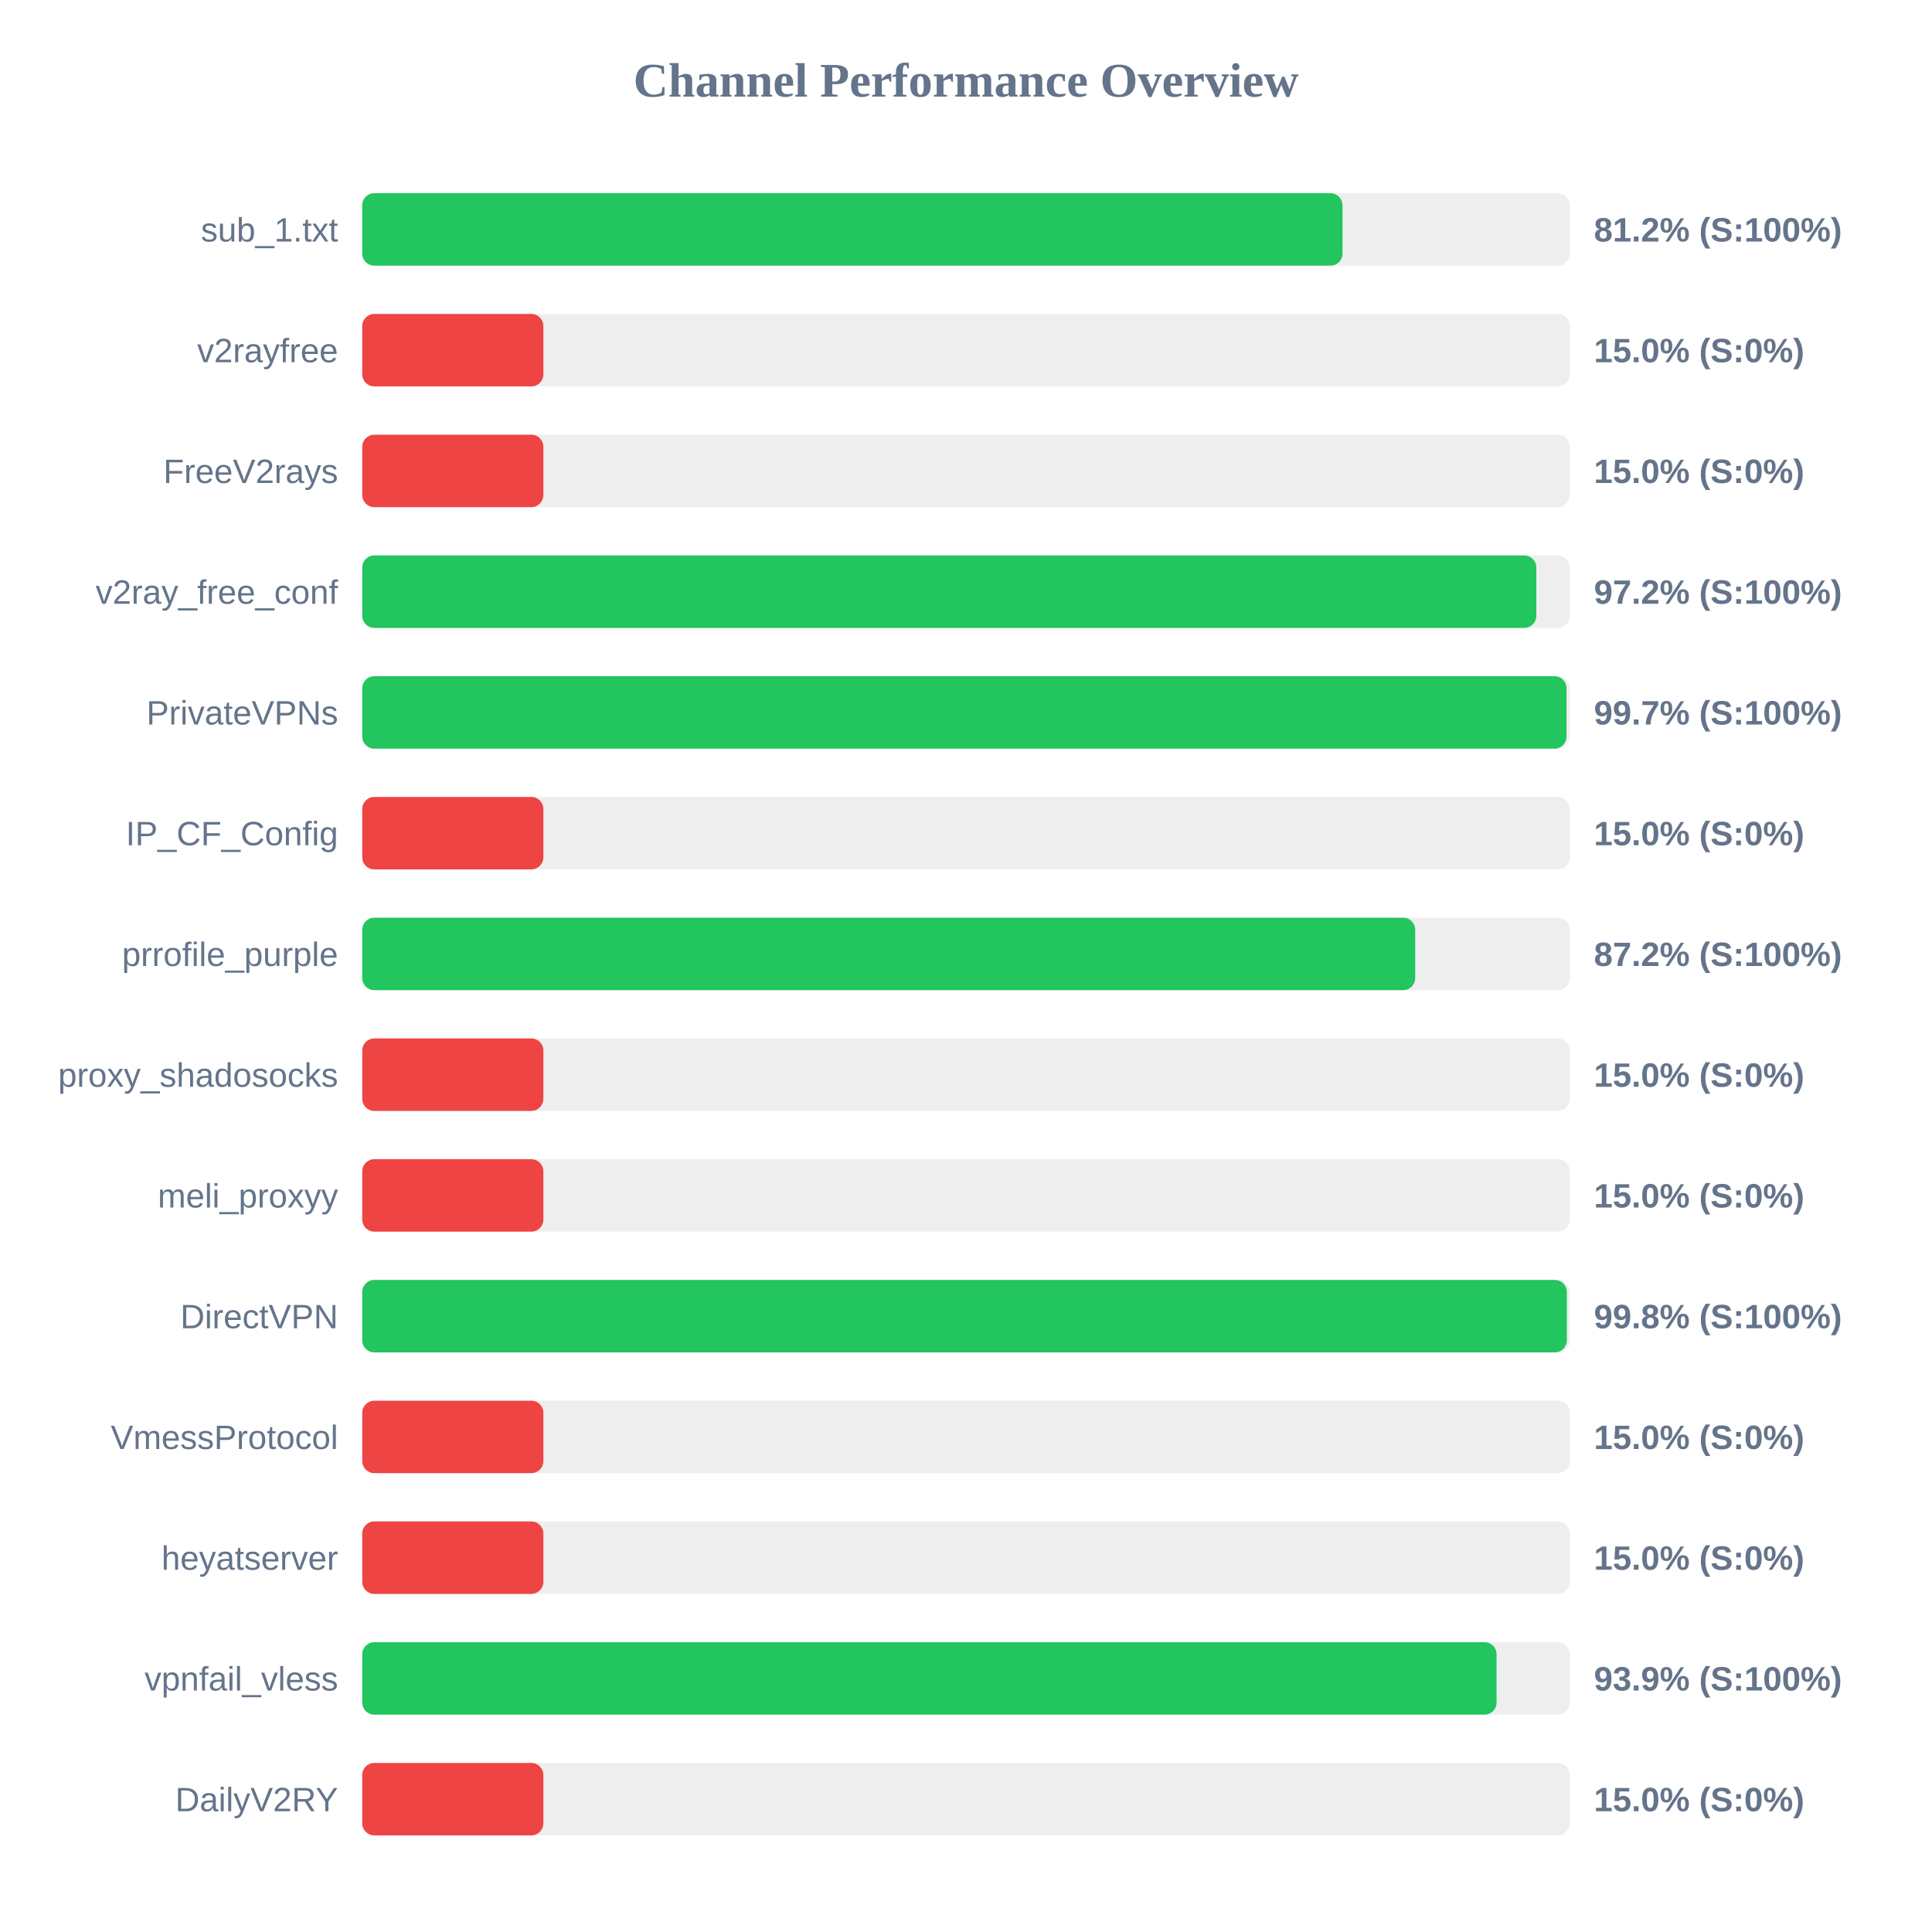
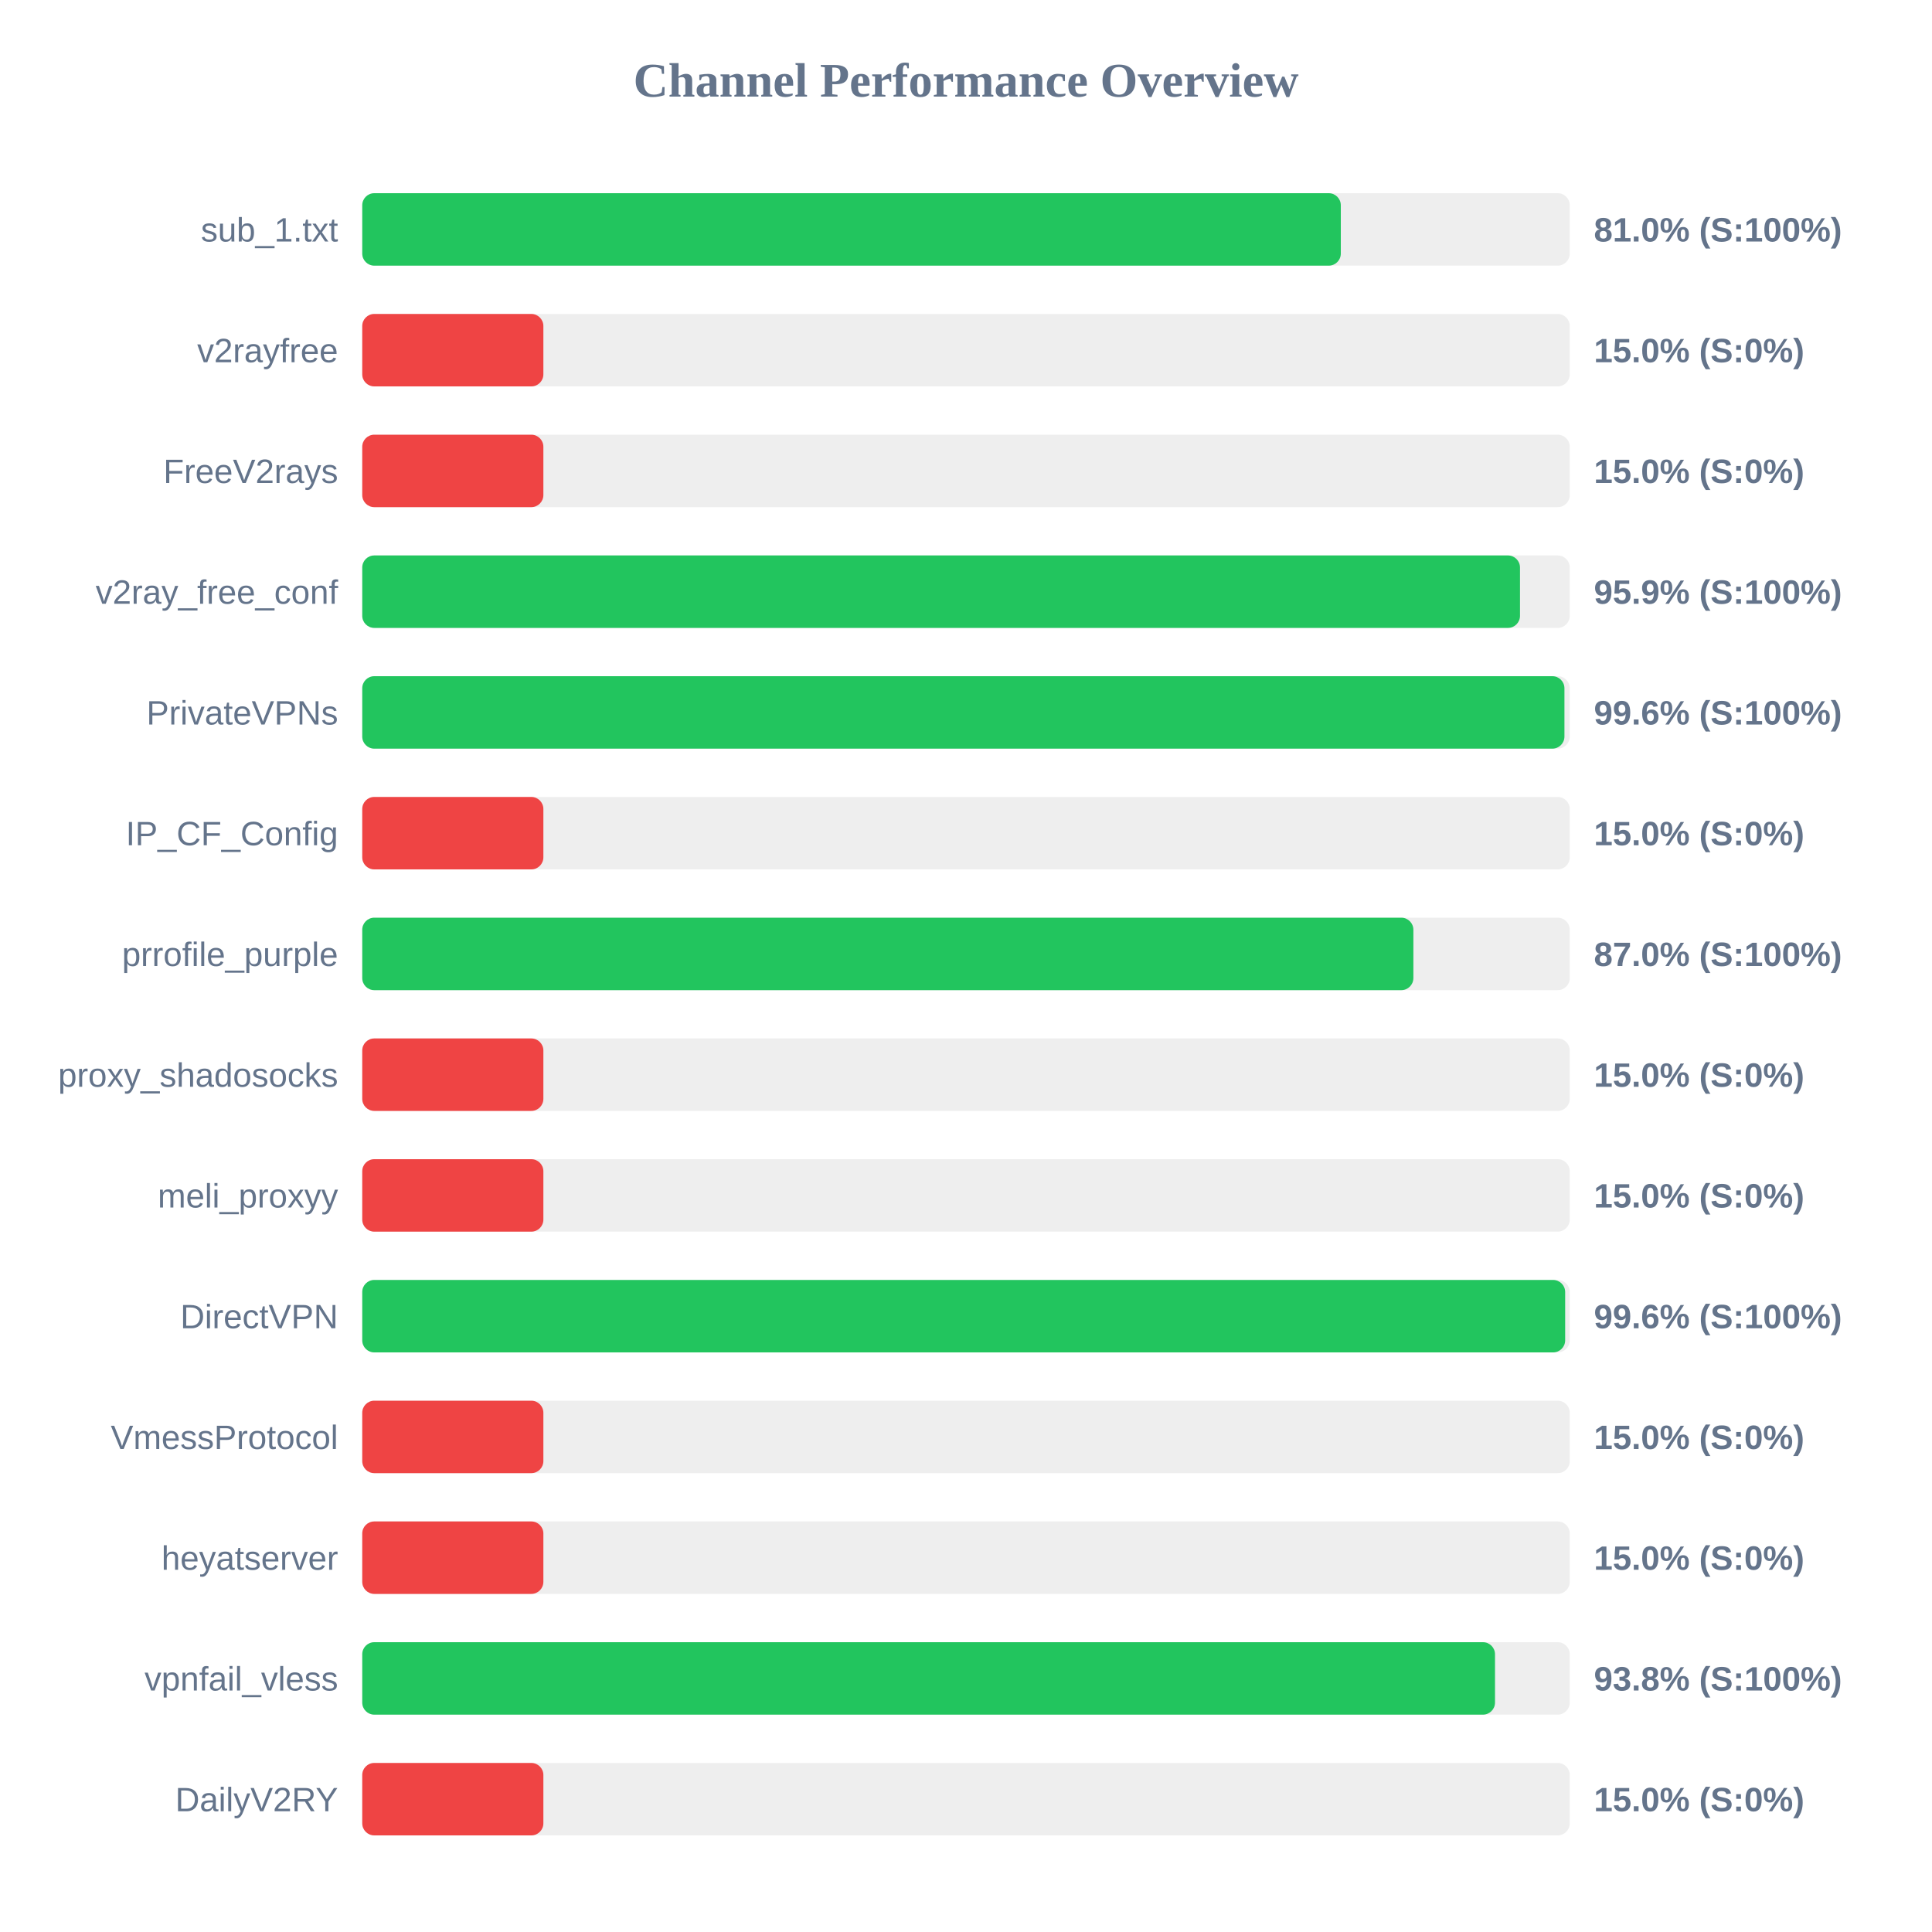
<svg xmlns="http://www.w3.org/2000/svg" width="800" height="800" version="1.1">
  <style>
        .row { font: 14px Arial; fill: #64748b; }
        .score { font: bold 14px Arial; fill: #64748b; }
    </style>
  <text x="400" y="40" text-anchor="middle" font-size="20px" font-weight="bold" fill="#64748b">Channel Performance Overview</text>
  <rect x="150" y="80" width="500" height="30" fill="#eee" rx="5" />
-   <rect x="150" y="80" width="405.9" height="30" fill="#22c55e" rx="5" />
+   <rect x="150" y="80" width="405.2" height="30" fill="#22c55e" rx="5" />
  <text x="140" y="100" text-anchor="end" class="row">sub_1.txt</text>
-   <text x="660" y="100" text-anchor="start" class="score">81.2% (S:100%)</text>
+   <text x="660" y="100" text-anchor="start" class="score">81.0% (S:100%)</text>
  <rect x="150" y="130" width="500" height="30" fill="#eee" rx="5" />
  <rect x="150" y="130" width="75.0" height="30" fill="#ef4444" rx="5" />
  <text x="140" y="150" text-anchor="end" class="row">v2rayfree</text>
  <text x="660" y="150" text-anchor="start" class="score">15.0% (S:0%)</text>
  <rect x="150" y="180" width="500" height="30" fill="#eee" rx="5" />
  <rect x="150" y="180" width="75.0" height="30" fill="#ef4444" rx="5" />
  <text x="140" y="200" text-anchor="end" class="row">FreeV2rays</text>
  <text x="660" y="200" text-anchor="start" class="score">15.0% (S:0%)</text>
  <rect x="150" y="230" width="500" height="30" fill="#eee" rx="5" />
-   <rect x="150" y="230" width="486.15" height="30" fill="#22c55e" rx="5" />
+   <rect x="150" y="230" width="479.4" height="30" fill="#22c55e" rx="5" />
  <text x="140" y="250" text-anchor="end" class="row">v2ray_free_conf</text>
-   <text x="660" y="250" text-anchor="start" class="score">97.2% (S:100%)</text>
+   <text x="660" y="250" text-anchor="start" class="score">95.9% (S:100%)</text>
  <rect x="150" y="280" width="500" height="30" fill="#eee" rx="5" />
-   <rect x="150" y="280" width="498.65" height="30" fill="#22c55e" rx="5" />
+   <rect x="150" y="280" width="497.8" height="30" fill="#22c55e" rx="5" />
  <text x="140" y="300" text-anchor="end" class="row">PrivateVPNs</text>
-   <text x="660" y="300" text-anchor="start" class="score">99.7% (S:100%)</text>
+   <text x="660" y="300" text-anchor="start" class="score">99.6% (S:100%)</text>
  <rect x="150" y="330" width="500" height="30" fill="#eee" rx="5" />
  <rect x="150" y="330" width="75.0" height="30" fill="#ef4444" rx="5" />
  <text x="140" y="350" text-anchor="end" class="row">IP_CF_Config</text>
  <text x="660" y="350" text-anchor="start" class="score">15.0% (S:0%)</text>
  <rect x="150" y="380" width="500" height="30" fill="#eee" rx="5" />
-   <rect x="150" y="380" width="436.0" height="30" fill="#22c55e" rx="5" />
+   <rect x="150" y="380" width="435.25" height="30" fill="#22c55e" rx="5" />
  <text x="140" y="400" text-anchor="end" class="row">prrofile_purple</text>
-   <text x="660" y="400" text-anchor="start" class="score">87.2% (S:100%)</text>
+   <text x="660" y="400" text-anchor="start" class="score">87.0% (S:100%)</text>
  <rect x="150" y="430" width="500" height="30" fill="#eee" rx="5" />
  <rect x="150" y="430" width="75.0" height="30" fill="#ef4444" rx="5" />
  <text x="140" y="450" text-anchor="end" class="row">proxy_shadosocks</text>
  <text x="660" y="450" text-anchor="start" class="score">15.0% (S:0%)</text>
  <rect x="150" y="480" width="500" height="30" fill="#eee" rx="5" />
  <rect x="150" y="480" width="75.0" height="30" fill="#ef4444" rx="5" />
  <text x="140" y="500" text-anchor="end" class="row">meli_proxyy</text>
  <text x="660" y="500" text-anchor="start" class="score">15.0% (S:0%)</text>
  <rect x="150" y="530" width="500" height="30" fill="#eee" rx="5" />
-   <rect x="150" y="530" width="498.8" height="30" fill="#22c55e" rx="5" />
+   <rect x="150" y="530" width="498.1" height="30" fill="#22c55e" rx="5" />
  <text x="140" y="550" text-anchor="end" class="row">DirectVPN</text>
-   <text x="660" y="550" text-anchor="start" class="score">99.8% (S:100%)</text>
+   <text x="660" y="550" text-anchor="start" class="score">99.6% (S:100%)</text>
  <rect x="150" y="580" width="500" height="30" fill="#eee" rx="5" />
  <rect x="150" y="580" width="75.0" height="30" fill="#ef4444" rx="5" />
  <text x="140" y="600" text-anchor="end" class="row">VmessProtocol</text>
  <text x="660" y="600" text-anchor="start" class="score">15.0% (S:0%)</text>
  <rect x="150" y="630" width="500" height="30" fill="#eee" rx="5" />
  <rect x="150" y="630" width="75.0" height="30" fill="#ef4444" rx="5" />
  <text x="140" y="650" text-anchor="end" class="row">heyatserver</text>
  <text x="660" y="650" text-anchor="start" class="score">15.0% (S:0%)</text>
  <rect x="150" y="680" width="500" height="30" fill="#eee" rx="5" />
-   <rect x="150" y="680" width="469.7" height="30" fill="#22c55e" rx="5" />
+   <rect x="150" y="680" width="469.05" height="30" fill="#22c55e" rx="5" />
  <text x="140" y="700" text-anchor="end" class="row">vpnfail_vless</text>
-   <text x="660" y="700" text-anchor="start" class="score">93.9% (S:100%)</text>
+   <text x="660" y="700" text-anchor="start" class="score">93.8% (S:100%)</text>
  <rect x="150" y="730" width="500" height="30" fill="#eee" rx="5" />
  <rect x="150" y="730" width="75.0" height="30" fill="#ef4444" rx="5" />
  <text x="140" y="750" text-anchor="end" class="row">DailyV2RY</text>
  <text x="660" y="750" text-anchor="start" class="score">15.0% (S:0%)</text>
</svg>
